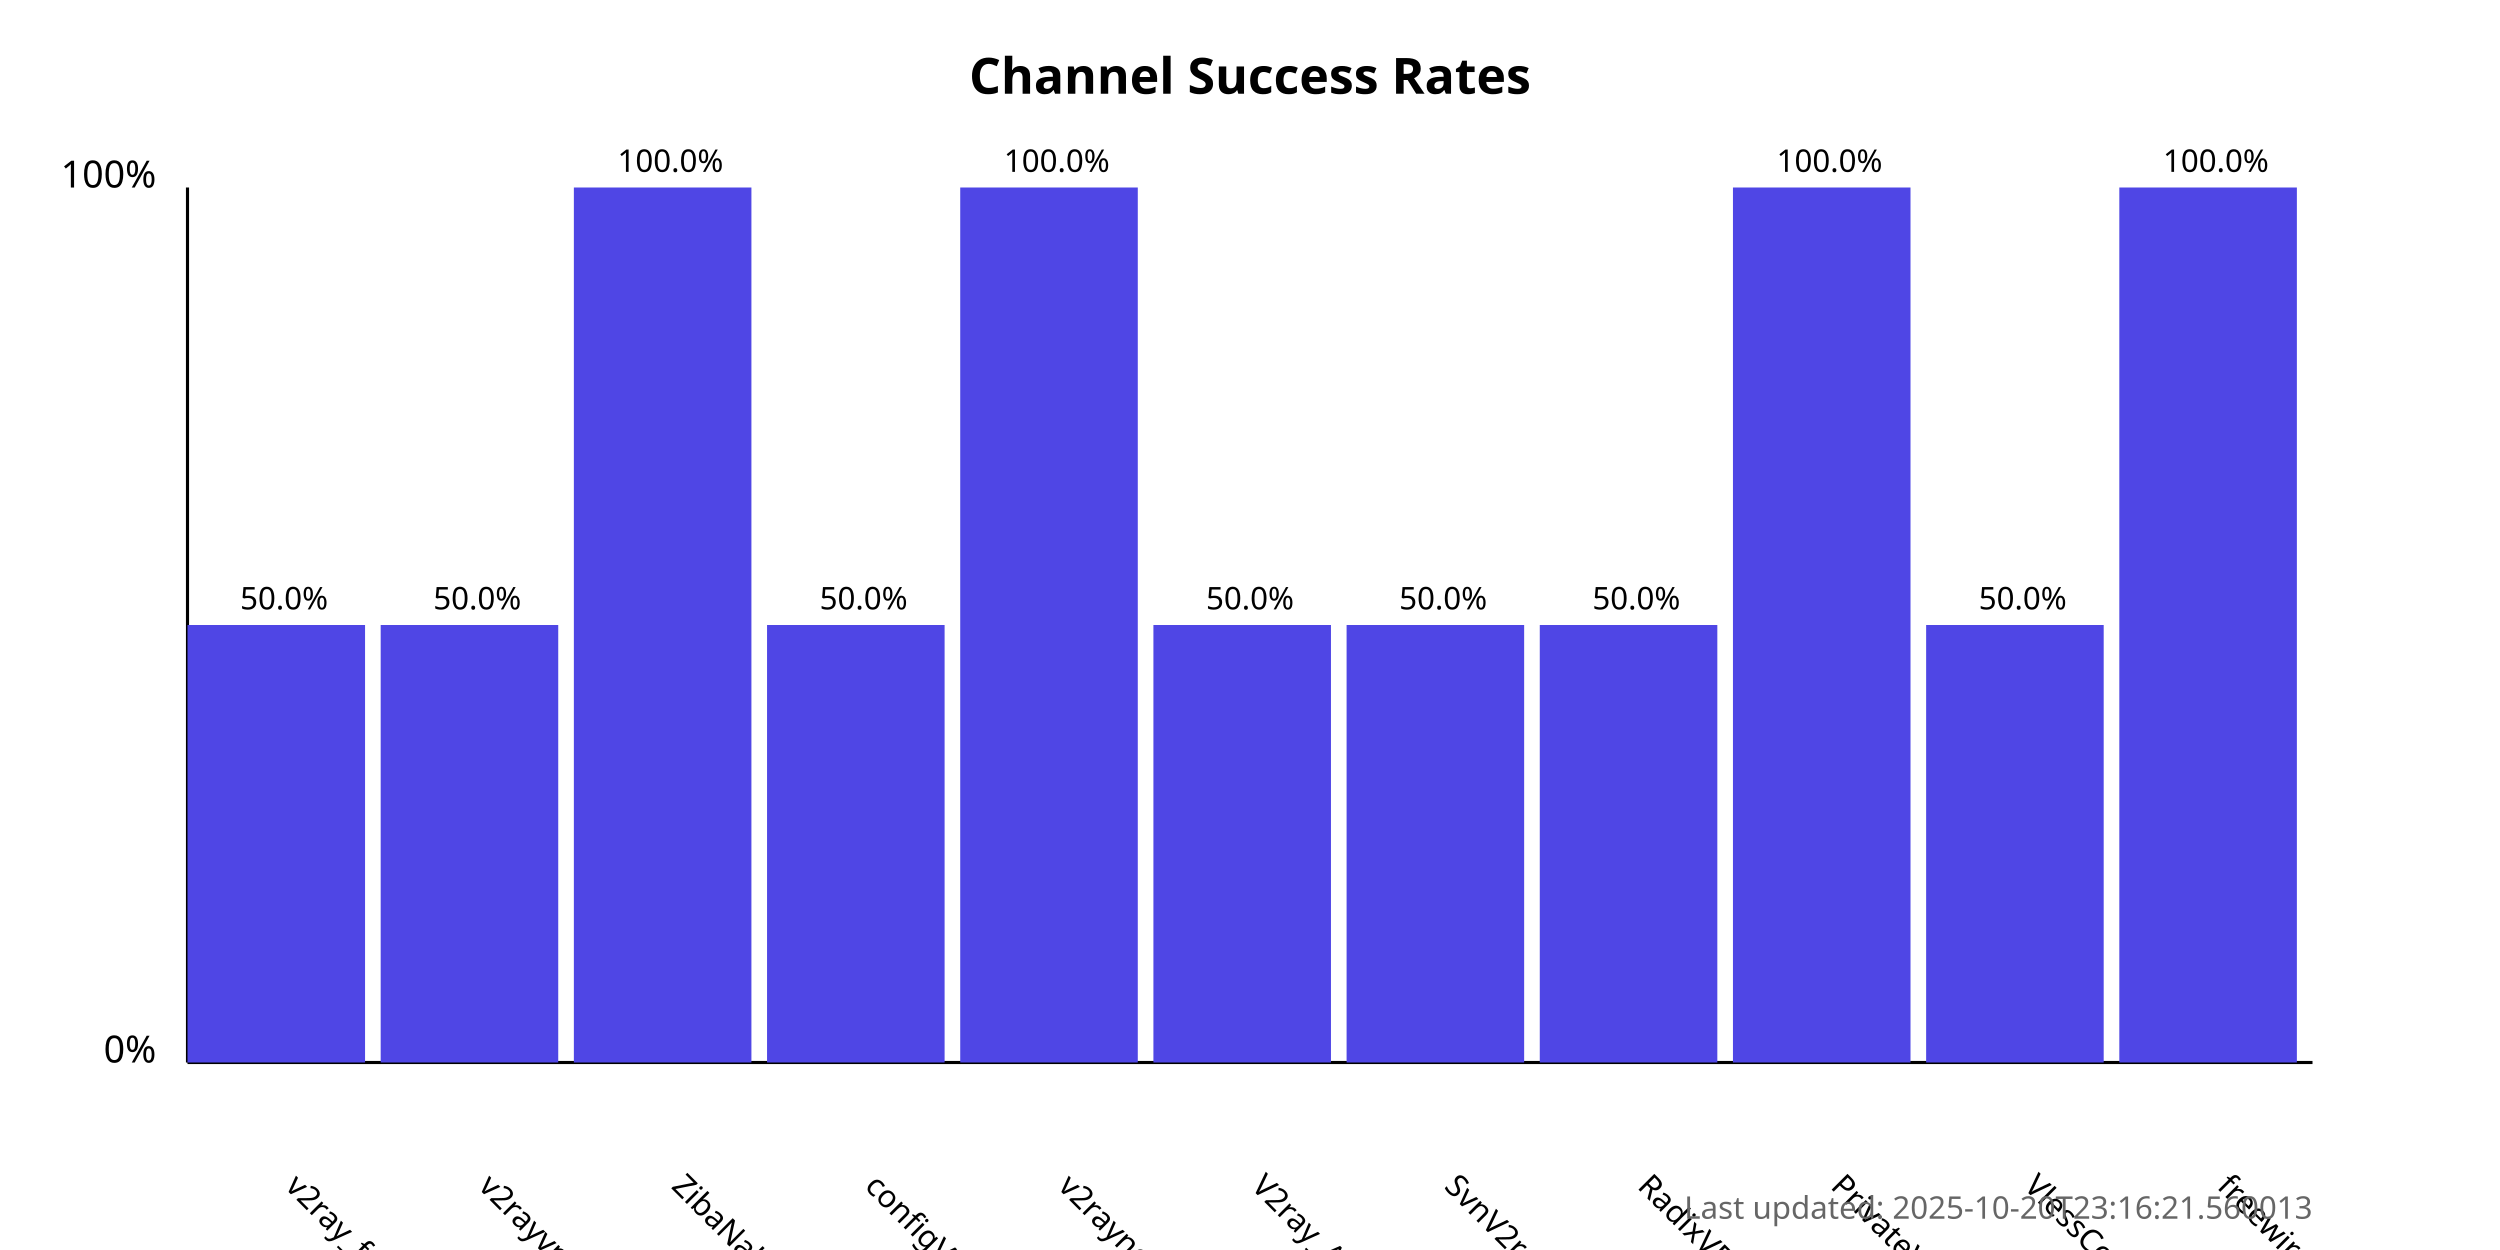
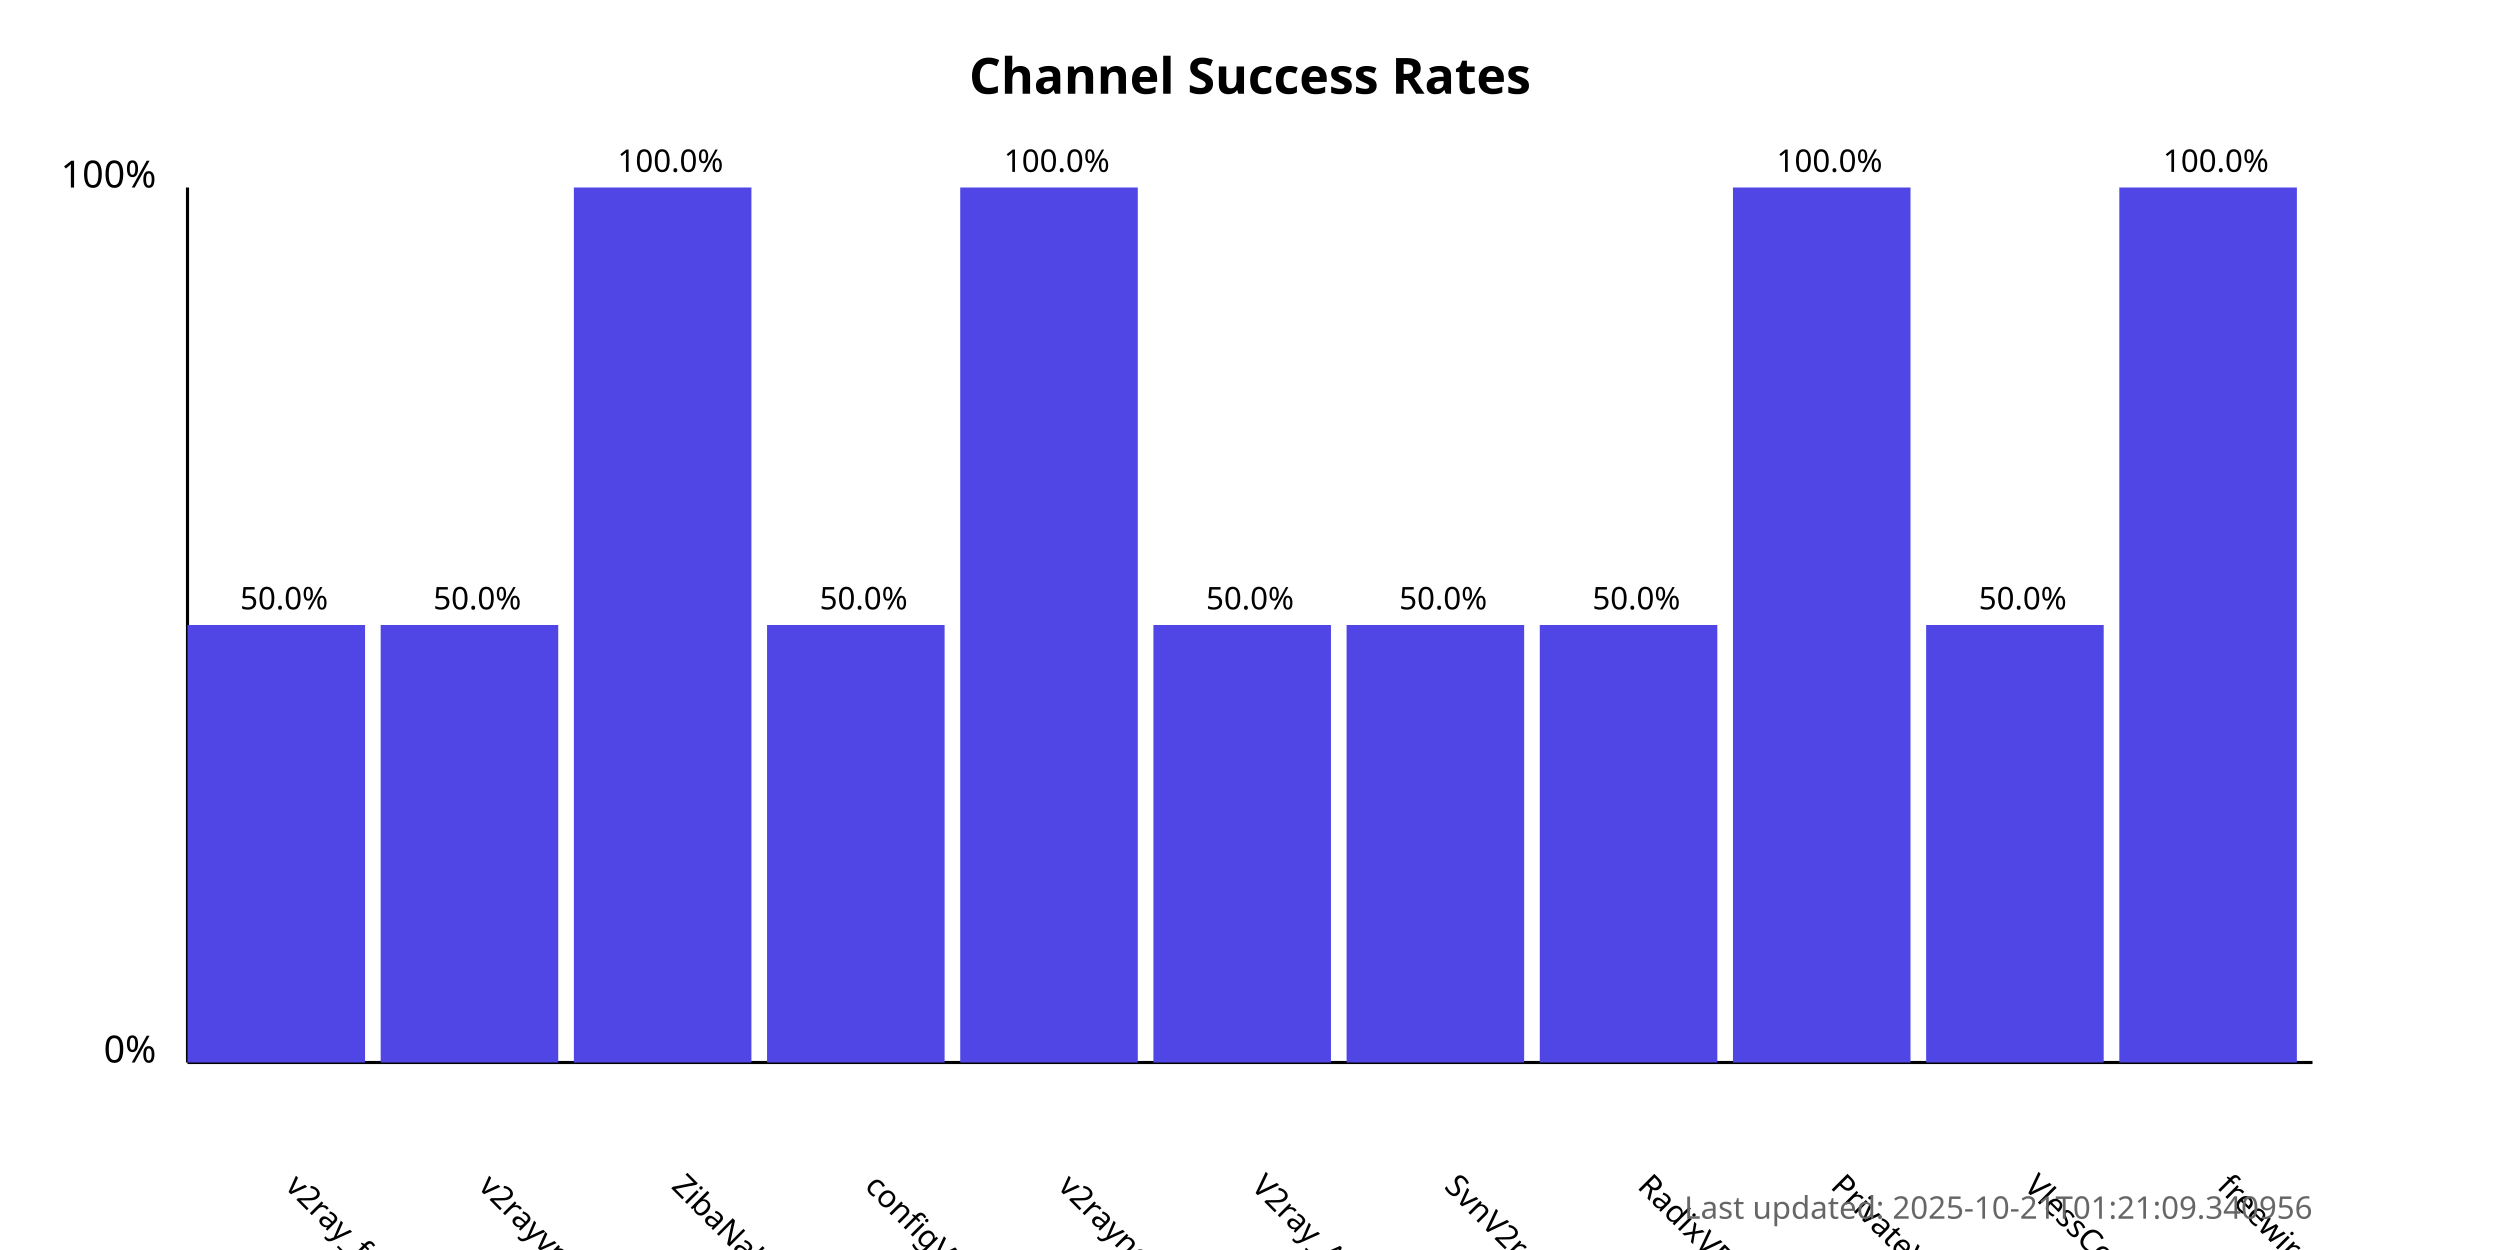
<svg xmlns="http://www.w3.org/2000/svg" width="800" height="400">
  <style>
            .chart-title { font: bold 16px sans-serif; }
            .axis-label { font: 12px sans-serif; }
            .tick-label { font: 10px sans-serif; }
            .bar { fill: #4f46e5; }
            .bar:hover { fill: #6366f1; }
            .timestamp { font: 10px sans-serif; fill: #666; }
        </style>
  <text x="400.0" y="30" text-anchor="middle" class="chart-title">
            Channel Success Rates
        </text>
  <line x1="60" y1="340" x2="60" y2="60" stroke="black" stroke-width="1" />
  <line x1="60" y1="340" x2="740" y2="340" stroke="black" stroke-width="1" />
  <text x="50" y="340" text-anchor="end" class="axis-label">0%</text>
  <text x="50" y="60" text-anchor="end" class="axis-label">100%</text>
  <g>
    <rect x="60" y="200.0" width="56.818" height="140.0" class="bar" />
    <text x="90.909" y="380" transform="rotate(45, 90.90909, 380)" text-anchor="start" class="tick-label">
                v2ray_free_conf
            </text>
    <text x="90.909" y="195.0" text-anchor="middle" class="tick-label">
                50.0%
            </text>
  </g>
  <g>
    <rect x="121.818" y="200.0" width="56.818" height="140.0" class="bar" />
    <text x="152.727" y="380" transform="rotate(45, 152.7273, 380)" text-anchor="start" class="tick-label">
                v2rayvpno
            </text>
    <text x="152.727" y="195.0" text-anchor="middle" class="tick-label">
                50.0%
            </text>
  </g>
  <g>
    <rect x="183.636" y="60.0" width="56.818" height="280.0" class="bar" />
    <text x="214.545" y="380" transform="rotate(45, 214.5455, 380)" text-anchor="start" class="tick-label">
                ZibaNabz
            </text>
    <text x="214.545" y="55.0" text-anchor="middle" class="tick-label">
                100.0%
            </text>
  </g>
  <g>
    <rect x="245.455" y="200.0" width="56.818" height="140.0" class="bar" />
    <text x="276.364" y="380" transform="rotate(45, 276.3636, 380)" text-anchor="start" class="tick-label">
                configV2rayForFree
            </text>
    <text x="276.364" y="195.0" text-anchor="middle" class="tick-label">
                50.0%
            </text>
  </g>
  <g>
    <rect x="307.273" y="60.0" width="56.818" height="280.0" class="bar" />
    <text x="338.182" y="380" transform="rotate(45, 338.1818, 380)" text-anchor="start" class="tick-label">
                v2rayngvpn
            </text>
    <text x="338.182" y="55.0" text-anchor="middle" class="tick-label">
                100.0%
            </text>
  </g>
  <g>
    <rect x="369.091" y="200.0" width="56.818" height="140.0" class="bar" />
    <text x="400.0" y="380" transform="rotate(45, 400.0, 380)" text-anchor="start" class="tick-label">
                V2ray_Alpha
            </text>
    <text x="400.0" y="195.0" text-anchor="middle" class="tick-label">
                50.0%
            </text>
  </g>
  <g>
    <rect x="430.909" y="200.0" width="56.818" height="140.0" class="bar" />
    <text x="461.818" y="380" transform="rotate(45, 461.8182, 380)" text-anchor="start" class="tick-label">
                SvnV2ray
            </text>
    <text x="461.818" y="195.0" text-anchor="middle" class="tick-label">
                50.0%
            </text>
  </g>
  <g>
    <rect x="492.727" y="200.0" width="56.818" height="140.0" class="bar" />
    <text x="523.636" y="380" transform="rotate(45, 523.6364, 380)" text-anchor="start" class="tick-label">
                RadixVPN
            </text>
    <text x="523.636" y="195.0" text-anchor="middle" class="tick-label">
                50.0%
            </text>
  </g>
  <g>
    <rect x="554.545" y="60.0" width="56.818" height="280.0" class="bar" />
    <text x="585.455" y="380" transform="rotate(45, 585.4545, 380)" text-anchor="start" class="tick-label">
                PrivateVPNs
            </text>
    <text x="585.455" y="55.0" text-anchor="middle" class="tick-label">
                100.0%
            </text>
  </g>
  <g>
    <rect x="616.364" y="200.0" width="56.818" height="140.0" class="bar" />
    <text x="647.273" y="380" transform="rotate(45, 647.2727, 380)" text-anchor="start" class="tick-label">
                VlessConfig
            </text>
    <text x="647.273" y="195.0" text-anchor="middle" class="tick-label">
                50.0%
            </text>
  </g>
  <g>
    <rect x="678.182" y="60.0" width="56.818" height="280.0" class="bar" />
    <text x="709.091" y="380" transform="rotate(45, 709.0909, 380)" text-anchor="start" class="tick-label">
                freewireguard
            </text>
    <text x="709.091" y="55.0" text-anchor="middle" class="tick-label">
                100.0%
            </text>
  </g>
  <text x="740" y="390" text-anchor="end" class="timestamp">
-             Last updated: 2025-10-20T23:16:21.560013
+             Last updated: 2025-10-21T01:21:09.340956
        </text>
</svg>
